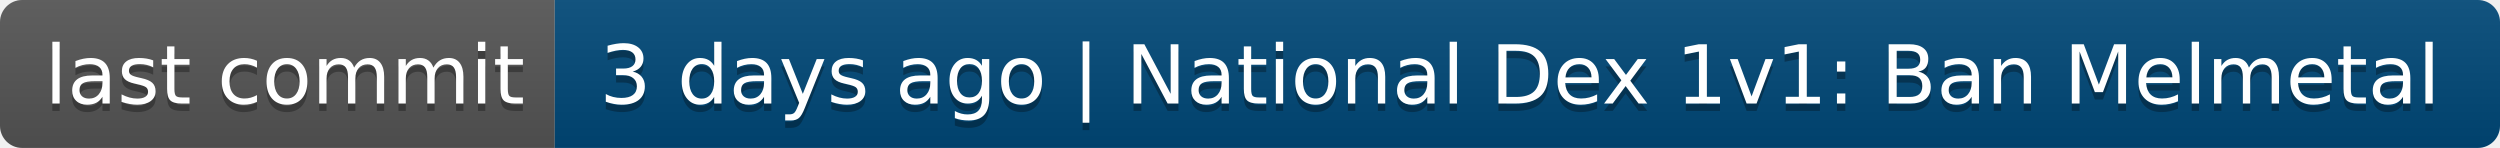
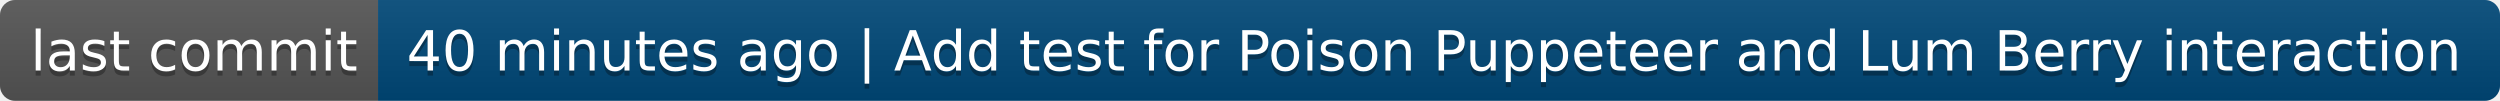
- <svg xmlns="http://www.w3.org/2000/svg" width="338" height="20" role="img" aria-label="last commit: 3 days ago | National Dex 1v1: Ban Melmetal">
+ <svg xmlns="http://www.w3.org/2000/svg" width="496" height="20" role="img" aria-label="last commit: 40 minutes ago | Add test for Poison Puppeteer and Lum Berry interaction">
  <linearGradient id="s" x2="0" y2="100%">
    <stop offset="0" stop-color="#bbb" stop-opacity=".1" />
    <stop offset="1" stop-opacity=".1" />
  </linearGradient>
  <clipPath id="r">
-     <rect width="338" height="20" rx="3" fill="#fff" />
+     <rect width="496" height="20" rx="3" fill="#fff" />
  </clipPath>
  <g clip-path="url(#r)">
    <rect width="75" height="20" fill="#555" />
-     <rect x="75" width="263" height="20" fill="#004878" />
-     <rect width="338" height="20" fill="url(#s)" />
+     <rect x="75" width="421" height="20" fill="#004878" />
+     <rect width="496" height="20" fill="url(#s)" />
  </g>
  <g fill="#fff" text-anchor="middle" font-family="Verdana,Geneva,DejaVu Sans,sans-serif" text-rendering="geometricPrecision" font-size="110">
    <text aria-hidden="true" x="385" y="150" fill="#010101" fill-opacity=".3" transform="scale(.1)" textLength="650">last commit</text>
    <text x="385" y="140" transform="scale(.1)" fill="#fff" textLength="650">last commit</text>
-     <text aria-hidden="true" x="2055" y="150" fill="#010101" fill-opacity=".3" transform="scale(.1)" textLength="2530">3 days ago | National Dex 1v1: Ban Melmetal</text>
-     <text x="2055" y="140" transform="scale(.1)" fill="#fff" textLength="2530">3 days ago | National Dex 1v1: Ban Melmetal</text>
+     <text aria-hidden="true" x="2845" y="150" fill="#010101" fill-opacity=".3" transform="scale(.1)" textLength="4110">40 minutes ago | Add test for Poison Puppeteer and Lum Berry interaction</text>
+     <text x="2845" y="140" transform="scale(.1)" fill="#fff" textLength="4110">40 minutes ago | Add test for Poison Puppeteer and Lum Berry interaction</text>
  </g>
</svg>
